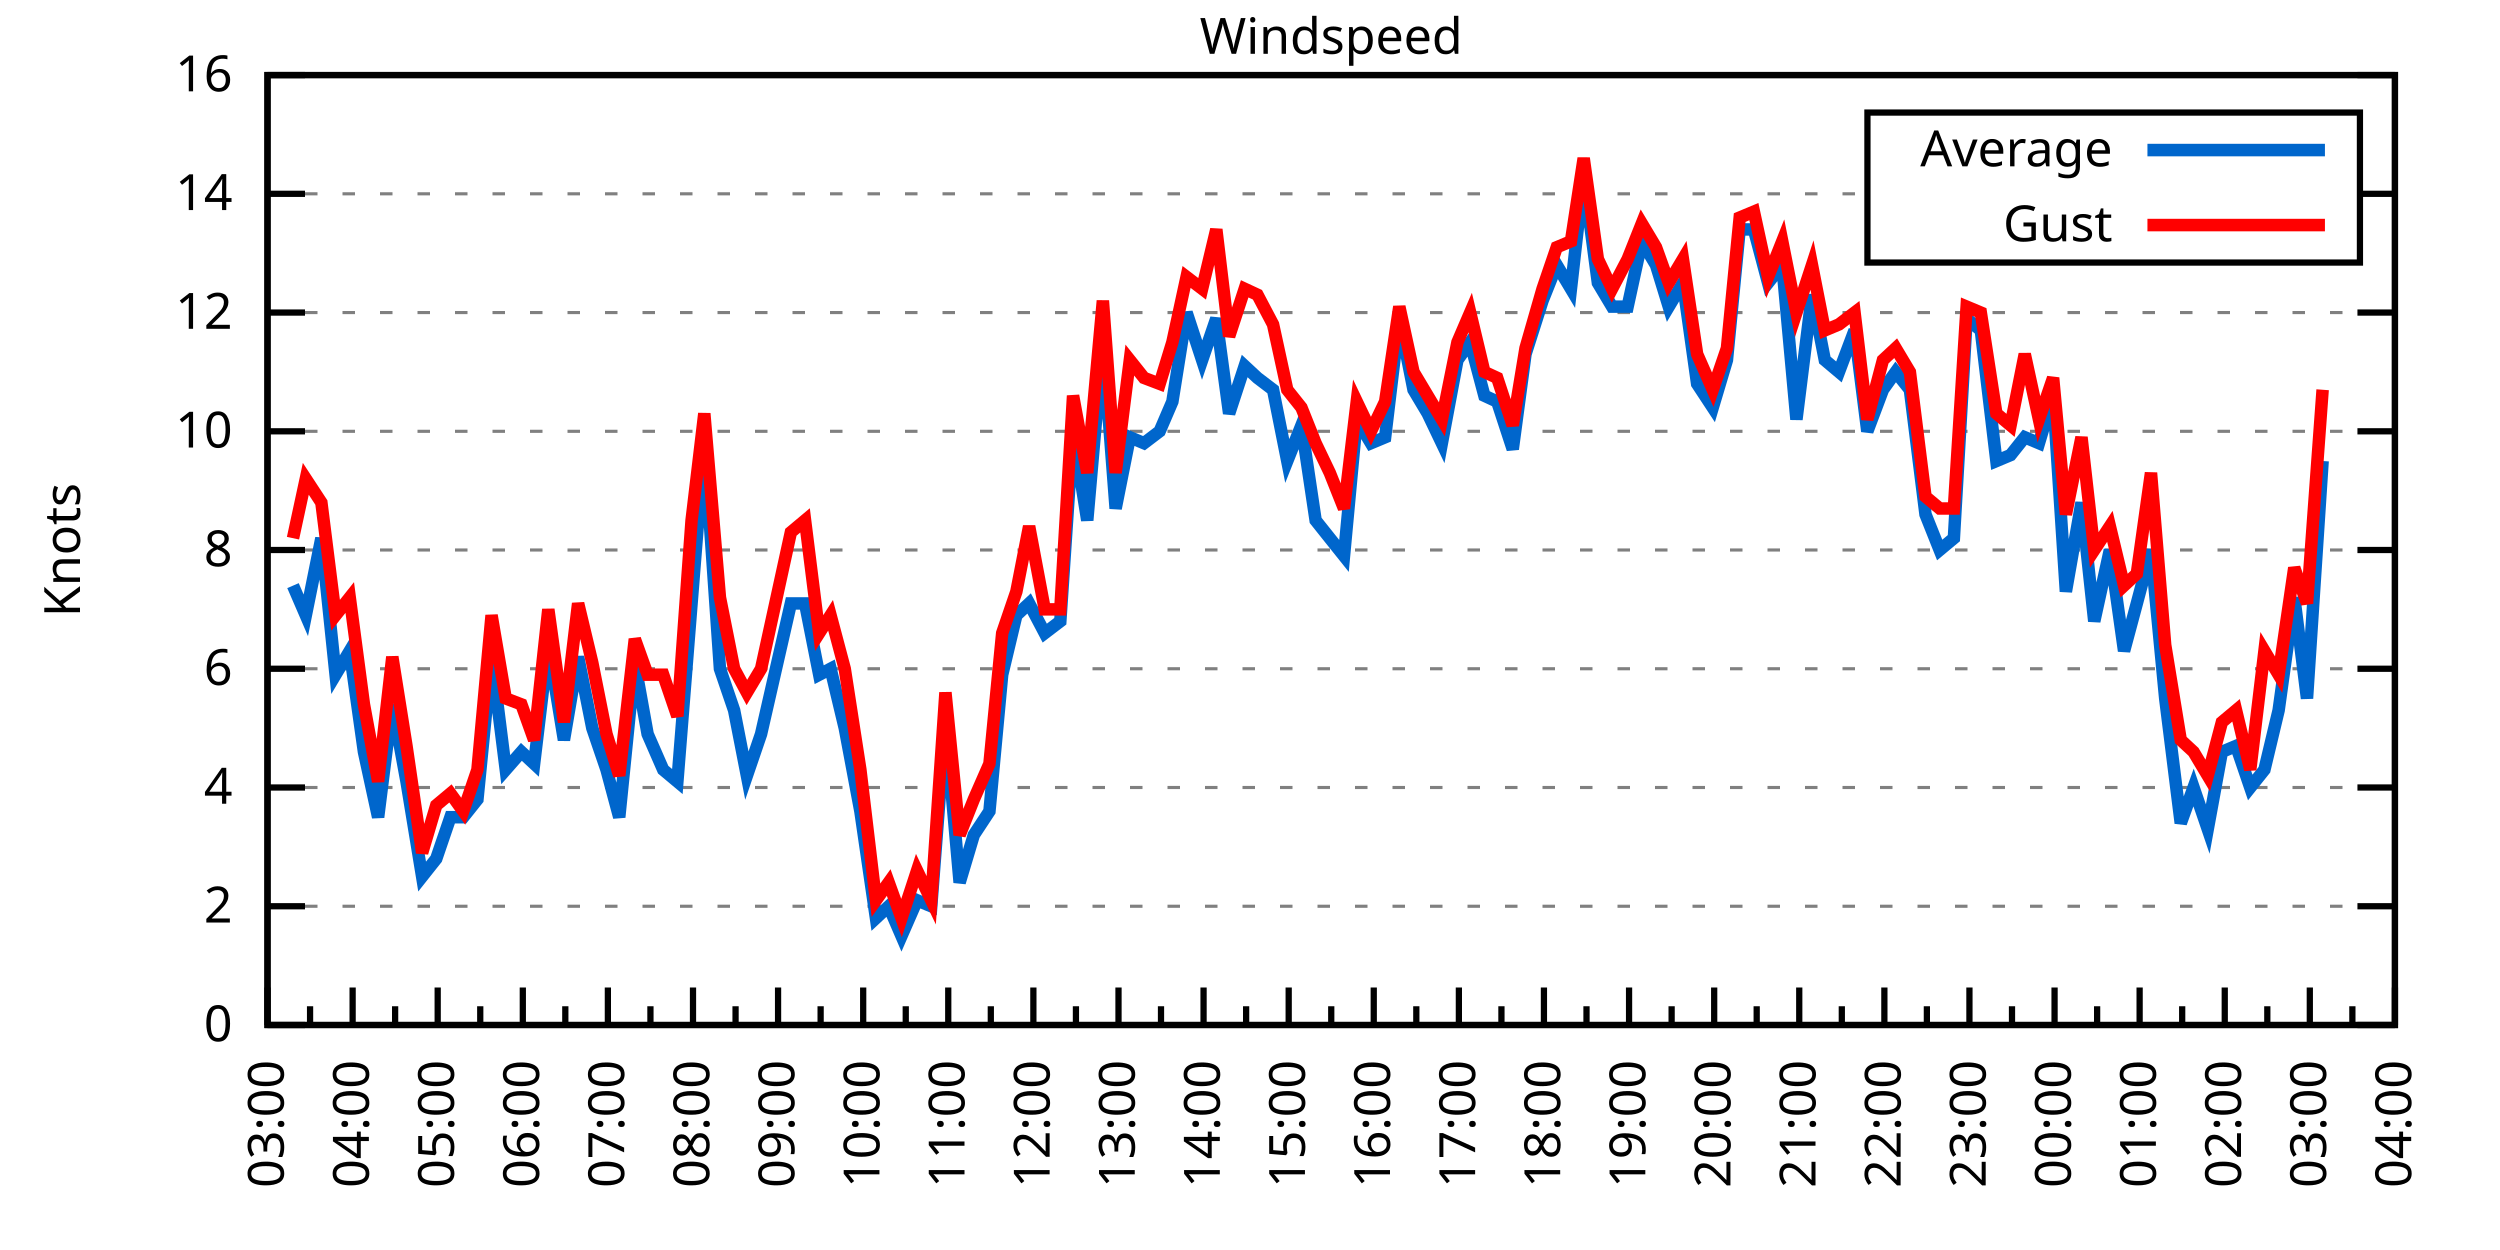
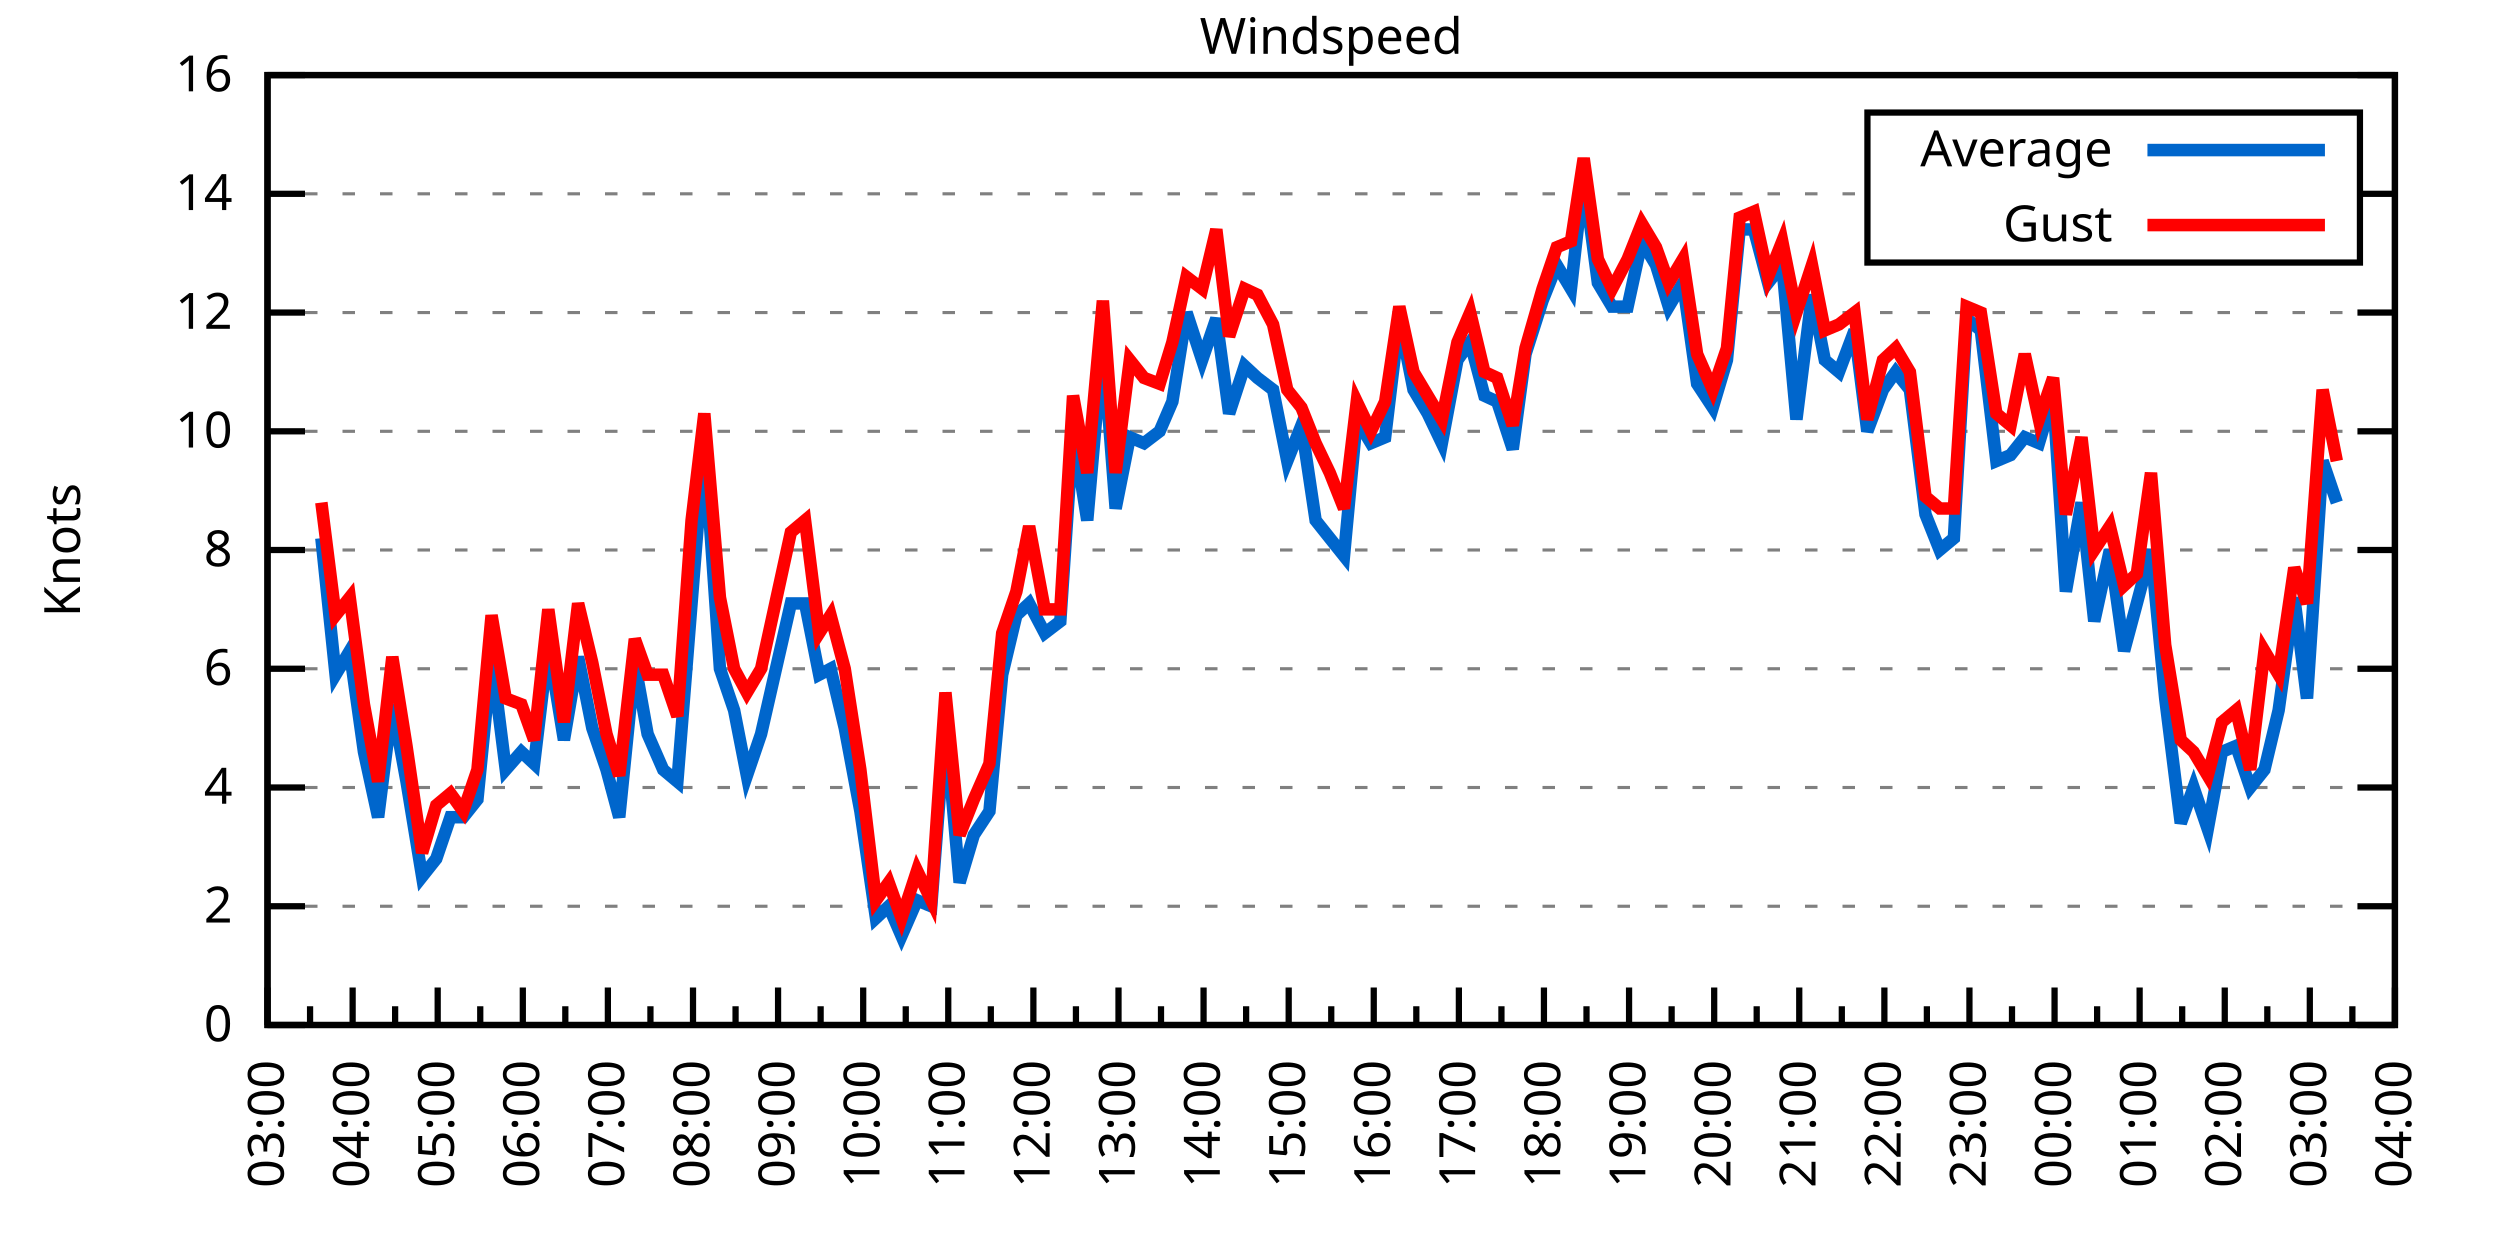
<svg xmlns="http://www.w3.org/2000/svg" xmlns:xlink="http://www.w3.org/1999/xlink" width="400" height="200" viewBox="0 0 400 200">
  <g id="gnuplot_canvas">
    <rect x="0" y="0" width="400" height="200" fill="none" />
    <defs>
      <circle id="gpDot" r="0.5" stroke-width="0.5" stroke="currentColor" />
      <path id="gpPt0" stroke-width="0.333" stroke="currentColor" d="M-1,0 h2 M0,-1 v2" />
      <path id="gpPt1" stroke-width="0.333" stroke="currentColor" d="M-1,-1 L1,1 M1,-1 L-1,1" />
      <path id="gpPt2" stroke-width="0.333" stroke="currentColor" d="M-1,0 L1,0 M0,-1 L0,1 M-1,-1 L1,1 M-1,1 L1,-1" />
      <rect id="gpPt3" stroke-width="0.333" stroke="currentColor" x="-1" y="-1" width="2" height="2" />
      <rect id="gpPt4" stroke-width="0.333" stroke="currentColor" fill="currentColor" x="-1" y="-1" width="2" height="2" />
      <circle id="gpPt5" stroke-width="0.333" stroke="currentColor" cx="0" cy="0" r="1" />
      <use xlink:href="#gpPt5" id="gpPt6" fill="currentColor" stroke="none" />
      <path id="gpPt7" stroke-width="0.333" stroke="currentColor" d="M0,-1.33 L-1.33,0.67 L1.33,0.67 z" />
      <use xlink:href="#gpPt7" id="gpPt8" fill="currentColor" stroke="none" />
      <use xlink:href="#gpPt7" id="gpPt9" stroke="currentColor" transform="rotate(180)" />
      <use xlink:href="#gpPt9" id="gpPt10" fill="currentColor" stroke="none" />
      <use xlink:href="#gpPt3" id="gpPt11" stroke="currentColor" transform="rotate(45)" />
      <use xlink:href="#gpPt11" id="gpPt12" fill="currentColor" stroke="none" />
      <path id="gpPt13" stroke-width="0.333" stroke="currentColor" d="M0,1.330 L1.265,0.411 L0.782,-1.067 L-0.782,-1.076 L-1.265,0.411 z" />
      <use xlink:href="#gpPt13" id="gpPt14" fill="currentColor" stroke="none" />
      <filter id="textbox" filterUnits="objectBoundingBox" x="0" y="0" height="1" width="1">
        <feFlood flood-color="white" flood-opacity="1" result="bgnd" />
        <feComposite in="SourceGraphic" in2="bgnd" operator="atop" />
      </filter>
      <filter id="greybox" filterUnits="objectBoundingBox" x="0" y="0" height="1" width="1">
        <feFlood flood-color="lightgrey" flood-opacity="1" result="grey" />
        <feComposite in="SourceGraphic" in2="grey" operator="atop" />
      </filter>
    </defs>
    <g fill="none" color="white" stroke="currentColor" stroke-width="1.00" stroke-linecap="butt" stroke-linejoin="miter">
</g>
    <g fill="none" color="black" stroke="currentColor" stroke-width="1.00" stroke-linecap="butt" stroke-linejoin="miter">
      <g stroke="none" shape-rendering="crispEdges">
        <polygon fill="rgb(255, 255, 255)" points="42.80,164.00 383.18,164.00 383.18,12.02 42.80,12.02 " />
      </g>
    </g>
    <g fill="none" color="black" stroke="currentColor" stroke-width="1.00" stroke-linecap="butt" stroke-linejoin="miter">
</g>
    <g fill="none" color="black" stroke="black" stroke-width="0.50" stroke-linecap="butt" stroke-linejoin="miter">
</g>
    <g fill="none" color="gray" stroke="currentColor" stroke-width="0.50" stroke-linecap="butt" stroke-linejoin="miter">
      <path stroke="gray" stroke-dasharray="2,4" class="gridline" d="M42.80,164.00 L383.19,164.00  " />
    </g>
    <g fill="none" color="gray" stroke="gray" stroke-width="1.00" stroke-linecap="butt" stroke-linejoin="miter">
</g>
    <g fill="none" color="black" stroke="currentColor" stroke-width="1.00" stroke-linecap="butt" stroke-linejoin="miter">
      <path stroke="black" d="M42.80,164.00 L48.80,164.00 M383.19,164.00 L377.19,164.00  " />
      <g transform="translate(37.20,166.60)" stroke="none" fill="black" font-family="Sans" font-size="8.00" text-anchor="end">
        <text>
          <tspan font-family="Sans"> 0</tspan>
        </text>
      </g>
    </g>
    <g fill="none" color="black" stroke="currentColor" stroke-width="1.00" stroke-linecap="butt" stroke-linejoin="miter">
</g>
    <g fill="none" color="black" stroke="black" stroke-width="0.50" stroke-linecap="butt" stroke-linejoin="miter">
</g>
    <g fill="none" color="gray" stroke="currentColor" stroke-width="0.50" stroke-linecap="butt" stroke-linejoin="miter">
      <path stroke="gray" stroke-dasharray="2,4" class="gridline" d="M42.80,145.00 L383.19,145.00  " />
    </g>
    <g fill="none" color="gray" stroke="gray" stroke-width="1.00" stroke-linecap="butt" stroke-linejoin="miter">
</g>
    <g fill="none" color="black" stroke="currentColor" stroke-width="1.00" stroke-linecap="butt" stroke-linejoin="miter">
      <path stroke="black" d="M42.80,145.00 L48.80,145.00 M383.19,145.00 L377.19,145.00  " />
      <g transform="translate(37.20,147.60)" stroke="none" fill="black" font-family="Sans" font-size="8.00" text-anchor="end">
        <text>
          <tspan font-family="Sans"> 2</tspan>
        </text>
      </g>
    </g>
    <g fill="none" color="black" stroke="currentColor" stroke-width="1.00" stroke-linecap="butt" stroke-linejoin="miter">
</g>
    <g fill="none" color="black" stroke="black" stroke-width="0.50" stroke-linecap="butt" stroke-linejoin="miter">
</g>
    <g fill="none" color="gray" stroke="currentColor" stroke-width="0.50" stroke-linecap="butt" stroke-linejoin="miter">
      <path stroke="gray" stroke-dasharray="2,4" class="gridline" d="M42.80,126.00 L383.19,126.00  " />
    </g>
    <g fill="none" color="gray" stroke="gray" stroke-width="1.00" stroke-linecap="butt" stroke-linejoin="miter">
</g>
    <g fill="none" color="black" stroke="currentColor" stroke-width="1.00" stroke-linecap="butt" stroke-linejoin="miter">
      <path stroke="black" d="M42.80,126.00 L48.80,126.00 M383.19,126.00 L377.19,126.00  " />
      <g transform="translate(37.20,128.60)" stroke="none" fill="black" font-family="Sans" font-size="8.00" text-anchor="end">
        <text>
          <tspan font-family="Sans"> 4</tspan>
        </text>
      </g>
    </g>
    <g fill="none" color="black" stroke="currentColor" stroke-width="1.00" stroke-linecap="butt" stroke-linejoin="miter">
</g>
    <g fill="none" color="black" stroke="black" stroke-width="0.50" stroke-linecap="butt" stroke-linejoin="miter">
</g>
    <g fill="none" color="gray" stroke="currentColor" stroke-width="0.50" stroke-linecap="butt" stroke-linejoin="miter">
      <path stroke="gray" stroke-dasharray="2,4" class="gridline" d="M42.80,107.00 L383.19,107.00  " />
    </g>
    <g fill="none" color="gray" stroke="gray" stroke-width="1.00" stroke-linecap="butt" stroke-linejoin="miter">
</g>
    <g fill="none" color="black" stroke="currentColor" stroke-width="1.00" stroke-linecap="butt" stroke-linejoin="miter">
      <path stroke="black" d="M42.80,107.00 L48.80,107.00 M383.19,107.00 L377.19,107.00  " />
      <g transform="translate(37.20,109.60)" stroke="none" fill="black" font-family="Sans" font-size="8.00" text-anchor="end">
        <text>
          <tspan font-family="Sans"> 6</tspan>
        </text>
      </g>
    </g>
    <g fill="none" color="black" stroke="currentColor" stroke-width="1.00" stroke-linecap="butt" stroke-linejoin="miter">
</g>
    <g fill="none" color="black" stroke="black" stroke-width="0.50" stroke-linecap="butt" stroke-linejoin="miter">
</g>
    <g fill="none" color="gray" stroke="currentColor" stroke-width="0.50" stroke-linecap="butt" stroke-linejoin="miter">
      <path stroke="gray" stroke-dasharray="2,4" class="gridline" d="M42.80,88.00 L383.19,88.00  " />
    </g>
    <g fill="none" color="gray" stroke="gray" stroke-width="1.00" stroke-linecap="butt" stroke-linejoin="miter">
</g>
    <g fill="none" color="black" stroke="currentColor" stroke-width="1.00" stroke-linecap="butt" stroke-linejoin="miter">
      <path stroke="black" d="M42.80,88.00 L48.80,88.00 M383.19,88.00 L377.19,88.00  " />
      <g transform="translate(37.20,90.60)" stroke="none" fill="black" font-family="Sans" font-size="8.00" text-anchor="end">
        <text>
          <tspan font-family="Sans"> 8</tspan>
        </text>
      </g>
    </g>
    <g fill="none" color="black" stroke="currentColor" stroke-width="1.00" stroke-linecap="butt" stroke-linejoin="miter">
</g>
    <g fill="none" color="black" stroke="black" stroke-width="0.50" stroke-linecap="butt" stroke-linejoin="miter">
</g>
    <g fill="none" color="gray" stroke="currentColor" stroke-width="0.50" stroke-linecap="butt" stroke-linejoin="miter">
      <path stroke="gray" stroke-dasharray="2,4" class="gridline" d="M42.80,69.01 L383.19,69.01  " />
    </g>
    <g fill="none" color="gray" stroke="gray" stroke-width="1.00" stroke-linecap="butt" stroke-linejoin="miter">
</g>
    <g fill="none" color="black" stroke="currentColor" stroke-width="1.00" stroke-linecap="butt" stroke-linejoin="miter">
      <path stroke="black" d="M42.80,69.01 L48.80,69.01 M383.19,69.01 L377.19,69.01  " />
      <g transform="translate(37.20,71.61)" stroke="none" fill="black" font-family="Sans" font-size="8.00" text-anchor="end">
        <text>
          <tspan font-family="Sans"> 10</tspan>
        </text>
      </g>
    </g>
    <g fill="none" color="black" stroke="currentColor" stroke-width="1.00" stroke-linecap="butt" stroke-linejoin="miter">
</g>
    <g fill="none" color="black" stroke="black" stroke-width="0.50" stroke-linecap="butt" stroke-linejoin="miter">
</g>
    <g fill="none" color="gray" stroke="currentColor" stroke-width="0.50" stroke-linecap="butt" stroke-linejoin="miter">
      <path stroke="gray" stroke-dasharray="2,4" class="gridline" d="M42.80,50.01 L383.19,50.01  " />
    </g>
    <g fill="none" color="gray" stroke="gray" stroke-width="1.00" stroke-linecap="butt" stroke-linejoin="miter">
</g>
    <g fill="none" color="black" stroke="currentColor" stroke-width="1.00" stroke-linecap="butt" stroke-linejoin="miter">
      <path stroke="black" d="M42.80,50.01 L48.80,50.01 M383.19,50.01 L377.19,50.01  " />
      <g transform="translate(37.20,52.61)" stroke="none" fill="black" font-family="Sans" font-size="8.00" text-anchor="end">
        <text>
          <tspan font-family="Sans"> 12</tspan>
        </text>
      </g>
    </g>
    <g fill="none" color="black" stroke="currentColor" stroke-width="1.00" stroke-linecap="butt" stroke-linejoin="miter">
</g>
    <g fill="none" color="black" stroke="black" stroke-width="0.50" stroke-linecap="butt" stroke-linejoin="miter">
</g>
    <g fill="none" color="gray" stroke="currentColor" stroke-width="0.50" stroke-linecap="butt" stroke-linejoin="miter">
      <path stroke="gray" stroke-dasharray="2,4" class="gridline" d="M42.80,31.01 L298.79,31.01 M377.59,31.01 L383.19,31.01  " />
    </g>
    <g fill="none" color="gray" stroke="gray" stroke-width="1.00" stroke-linecap="butt" stroke-linejoin="miter">
</g>
    <g fill="none" color="black" stroke="currentColor" stroke-width="1.00" stroke-linecap="butt" stroke-linejoin="miter">
      <path stroke="black" d="M42.80,31.01 L48.80,31.01 M383.19,31.01 L377.19,31.01  " />
      <g transform="translate(37.20,33.61)" stroke="none" fill="black" font-family="Sans" font-size="8.00" text-anchor="end">
        <text>
          <tspan font-family="Sans"> 14</tspan>
        </text>
      </g>
    </g>
    <g fill="none" color="black" stroke="currentColor" stroke-width="1.00" stroke-linecap="butt" stroke-linejoin="miter">
</g>
    <g fill="none" color="black" stroke="black" stroke-width="0.50" stroke-linecap="butt" stroke-linejoin="miter">
</g>
    <g fill="none" color="gray" stroke="currentColor" stroke-width="0.50" stroke-linecap="butt" stroke-linejoin="miter">
      <path stroke="gray" stroke-dasharray="2,4" class="gridline" d="M42.80,12.01 L383.19,12.01  " />
    </g>
    <g fill="none" color="gray" stroke="gray" stroke-width="1.00" stroke-linecap="butt" stroke-linejoin="miter">
</g>
    <g fill="none" color="black" stroke="currentColor" stroke-width="1.00" stroke-linecap="butt" stroke-linejoin="miter">
      <path stroke="black" d="M42.80,12.01 L48.80,12.01 M383.19,12.01 L377.19,12.01  " />
      <g transform="translate(37.20,14.61)" stroke="none" fill="black" font-family="Sans" font-size="8.00" text-anchor="end">
        <text>
          <tspan font-family="Sans"> 16</tspan>
        </text>
      </g>
    </g>
    <g fill="none" color="black" stroke="currentColor" stroke-width="1.00" stroke-linecap="butt" stroke-linejoin="miter">
      <path stroke="black" d="M42.80,164.00 L42.80,158.00  " />
      <g transform="translate(45.40,169.60) rotate(270)" stroke="none" fill="black" font-family="Sans" font-size="8.00" text-anchor="end">
        <text>
          <tspan font-family="Sans">03:00</tspan>
        </text>
      </g>
    </g>
    <g fill="none" color="black" stroke="currentColor" stroke-width="1.00" stroke-linecap="butt" stroke-linejoin="miter">
      <path stroke="black" d="M49.61,164.00 L49.61,161.00 M56.42,164.00 L56.42,158.00  " />
      <g transform="translate(59.02,169.60) rotate(270)" stroke="none" fill="black" font-family="Sans" font-size="8.00" text-anchor="end">
        <text>
          <tspan font-family="Sans">04:00</tspan>
        </text>
      </g>
    </g>
    <g fill="none" color="black" stroke="currentColor" stroke-width="1.00" stroke-linecap="butt" stroke-linejoin="miter">
      <path stroke="black" d="M63.22,164.00 L63.22,161.00 M70.03,164.00 L70.03,158.00  " />
      <g transform="translate(72.63,169.60) rotate(270)" stroke="none" fill="black" font-family="Sans" font-size="8.00" text-anchor="end">
        <text>
          <tspan font-family="Sans">05:00</tspan>
        </text>
      </g>
    </g>
    <g fill="none" color="black" stroke="currentColor" stroke-width="1.00" stroke-linecap="butt" stroke-linejoin="miter">
      <path stroke="black" d="M76.84,164.00 L76.84,161.00 M83.65,164.00 L83.65,158.00  " />
      <g transform="translate(86.25,169.60) rotate(270)" stroke="none" fill="black" font-family="Sans" font-size="8.00" text-anchor="end">
        <text>
          <tspan font-family="Sans">06:00</tspan>
        </text>
      </g>
    </g>
    <g fill="none" color="black" stroke="currentColor" stroke-width="1.00" stroke-linecap="butt" stroke-linejoin="miter">
      <path stroke="black" d="M90.45,164.00 L90.45,161.00 M97.26,164.00 L97.26,158.00  " />
      <g transform="translate(99.86,169.60) rotate(270)" stroke="none" fill="black" font-family="Sans" font-size="8.00" text-anchor="end">
        <text>
          <tspan font-family="Sans">07:00</tspan>
        </text>
      </g>
    </g>
    <g fill="none" color="black" stroke="currentColor" stroke-width="1.00" stroke-linecap="butt" stroke-linejoin="miter">
      <path stroke="black" d="M104.07,164.00 L104.07,161.00 M110.88,164.00 L110.88,158.00  " />
      <g transform="translate(113.48,169.60) rotate(270)" stroke="none" fill="black" font-family="Sans" font-size="8.00" text-anchor="end">
        <text>
          <tspan font-family="Sans">08:00</tspan>
        </text>
      </g>
    </g>
    <g fill="none" color="black" stroke="currentColor" stroke-width="1.00" stroke-linecap="butt" stroke-linejoin="miter">
      <path stroke="black" d="M117.69,164.00 L117.69,161.00 M124.49,164.00 L124.49,158.00  " />
      <g transform="translate(127.09,169.60) rotate(270)" stroke="none" fill="black" font-family="Sans" font-size="8.00" text-anchor="end">
        <text>
          <tspan font-family="Sans">09:00</tspan>
        </text>
      </g>
    </g>
    <g fill="none" color="black" stroke="currentColor" stroke-width="1.00" stroke-linecap="butt" stroke-linejoin="miter">
      <path stroke="black" d="M131.30,164.00 L131.30,161.00 M138.11,164.00 L138.11,158.00  " />
      <g transform="translate(140.71,169.60) rotate(270)" stroke="none" fill="black" font-family="Sans" font-size="8.00" text-anchor="end">
        <text>
          <tspan font-family="Sans">10:00</tspan>
        </text>
      </g>
    </g>
    <g fill="none" color="black" stroke="currentColor" stroke-width="1.00" stroke-linecap="butt" stroke-linejoin="miter">
      <path stroke="black" d="M144.92,164.00 L144.92,161.00 M151.72,164.00 L151.72,158.00  " />
      <g transform="translate(154.32,169.60) rotate(270)" stroke="none" fill="black" font-family="Sans" font-size="8.00" text-anchor="end">
        <text>
          <tspan font-family="Sans">11:00</tspan>
        </text>
      </g>
    </g>
    <g fill="none" color="black" stroke="currentColor" stroke-width="1.00" stroke-linecap="butt" stroke-linejoin="miter">
      <path stroke="black" d="M158.53,164.00 L158.53,161.00 M165.34,164.00 L165.34,158.00  " />
      <g transform="translate(167.94,169.60) rotate(270)" stroke="none" fill="black" font-family="Sans" font-size="8.00" text-anchor="end">
        <text>
          <tspan font-family="Sans">12:00</tspan>
        </text>
      </g>
    </g>
    <g fill="none" color="black" stroke="currentColor" stroke-width="1.00" stroke-linecap="butt" stroke-linejoin="miter">
      <path stroke="black" d="M172.15,164.00 L172.15,161.00 M178.96,164.00 L178.96,158.00  " />
      <g transform="translate(181.56,169.60) rotate(270)" stroke="none" fill="black" font-family="Sans" font-size="8.00" text-anchor="end">
        <text>
          <tspan font-family="Sans">13:00</tspan>
        </text>
      </g>
    </g>
    <g fill="none" color="black" stroke="currentColor" stroke-width="1.00" stroke-linecap="butt" stroke-linejoin="miter">
      <path stroke="black" d="M185.76,164.00 L185.76,161.00 M192.57,164.00 L192.57,158.00  " />
      <g transform="translate(195.17,169.60) rotate(270)" stroke="none" fill="black" font-family="Sans" font-size="8.00" text-anchor="end">
        <text>
          <tspan font-family="Sans">14:00</tspan>
        </text>
      </g>
    </g>
    <g fill="none" color="black" stroke="currentColor" stroke-width="1.00" stroke-linecap="butt" stroke-linejoin="miter">
      <path stroke="black" d="M199.38,164.00 L199.38,161.00 M206.19,164.00 L206.19,158.00  " />
      <g transform="translate(208.79,169.60) rotate(270)" stroke="none" fill="black" font-family="Sans" font-size="8.00" text-anchor="end">
        <text>
          <tspan font-family="Sans">15:00</tspan>
        </text>
      </g>
    </g>
    <g fill="none" color="black" stroke="currentColor" stroke-width="1.00" stroke-linecap="butt" stroke-linejoin="miter">
      <path stroke="black" d="M213.00,164.00 L213.00,161.00 M219.80,164.00 L219.80,158.00  " />
      <g transform="translate(222.40,169.60) rotate(270)" stroke="none" fill="black" font-family="Sans" font-size="8.00" text-anchor="end">
        <text>
          <tspan font-family="Sans">16:00</tspan>
        </text>
      </g>
    </g>
    <g fill="none" color="black" stroke="currentColor" stroke-width="1.00" stroke-linecap="butt" stroke-linejoin="miter">
      <path stroke="black" d="M226.61,164.00 L226.61,161.00 M233.42,164.00 L233.42,158.00  " />
      <g transform="translate(236.02,169.60) rotate(270)" stroke="none" fill="black" font-family="Sans" font-size="8.00" text-anchor="end">
        <text>
          <tspan font-family="Sans">17:00</tspan>
        </text>
      </g>
    </g>
    <g fill="none" color="black" stroke="currentColor" stroke-width="1.00" stroke-linecap="butt" stroke-linejoin="miter">
      <path stroke="black" d="M240.23,164.00 L240.23,161.00 M247.03,164.00 L247.03,158.00  " />
      <g transform="translate(249.63,169.60) rotate(270)" stroke="none" fill="black" font-family="Sans" font-size="8.00" text-anchor="end">
        <text>
          <tspan font-family="Sans">18:00</tspan>
        </text>
      </g>
    </g>
    <g fill="none" color="black" stroke="currentColor" stroke-width="1.00" stroke-linecap="butt" stroke-linejoin="miter">
      <path stroke="black" d="M253.84,164.00 L253.84,161.00 M260.65,164.00 L260.65,158.00  " />
      <g transform="translate(263.25,169.60) rotate(270)" stroke="none" fill="black" font-family="Sans" font-size="8.00" text-anchor="end">
        <text>
          <tspan font-family="Sans">19:00</tspan>
        </text>
      </g>
    </g>
    <g fill="none" color="black" stroke="currentColor" stroke-width="1.00" stroke-linecap="butt" stroke-linejoin="miter">
      <path stroke="black" d="M267.46,164.00 L267.46,161.00 M274.27,164.00 L274.27,158.00  " />
      <g transform="translate(276.87,169.60) rotate(270)" stroke="none" fill="black" font-family="Sans" font-size="8.00" text-anchor="end">
        <text>
          <tspan font-family="Sans">20:00</tspan>
        </text>
      </g>
    </g>
    <g fill="none" color="black" stroke="currentColor" stroke-width="1.00" stroke-linecap="butt" stroke-linejoin="miter">
      <path stroke="black" d="M281.07,164.00 L281.07,161.00 M287.88,164.00 L287.88,158.00  " />
      <g transform="translate(290.48,169.60) rotate(270)" stroke="none" fill="black" font-family="Sans" font-size="8.00" text-anchor="end">
        <text>
          <tspan font-family="Sans">21:00</tspan>
        </text>
      </g>
    </g>
    <g fill="none" color="black" stroke="currentColor" stroke-width="1.00" stroke-linecap="butt" stroke-linejoin="miter">
      <path stroke="black" d="M294.69,164.00 L294.69,161.00 M301.50,164.00 L301.50,158.00  " />
      <g transform="translate(304.10,169.60) rotate(270)" stroke="none" fill="black" font-family="Sans" font-size="8.00" text-anchor="end">
        <text>
          <tspan font-family="Sans">22:00</tspan>
        </text>
      </g>
    </g>
    <g fill="none" color="black" stroke="currentColor" stroke-width="1.00" stroke-linecap="butt" stroke-linejoin="miter">
      <path stroke="black" d="M308.30,164.00 L308.30,161.00 M315.11,164.00 L315.11,158.00  " />
      <g transform="translate(317.71,169.60) rotate(270)" stroke="none" fill="black" font-family="Sans" font-size="8.00" text-anchor="end">
        <text>
          <tspan font-family="Sans">23:00</tspan>
        </text>
      </g>
    </g>
    <g fill="none" color="black" stroke="currentColor" stroke-width="1.00" stroke-linecap="butt" stroke-linejoin="miter">
      <path stroke="black" d="M321.92,164.00 L321.92,161.00 M328.73,164.00 L328.73,158.00  " />
      <g transform="translate(331.33,169.60) rotate(270)" stroke="none" fill="black" font-family="Sans" font-size="8.00" text-anchor="end">
        <text>
          <tspan font-family="Sans">00:00</tspan>
        </text>
      </g>
    </g>
    <g fill="none" color="black" stroke="currentColor" stroke-width="1.00" stroke-linecap="butt" stroke-linejoin="miter">
      <path stroke="black" d="M335.54,164.00 L335.54,161.00 M342.34,164.00 L342.34,158.00  " />
      <g transform="translate(344.94,169.60) rotate(270)" stroke="none" fill="black" font-family="Sans" font-size="8.00" text-anchor="end">
        <text>
          <tspan font-family="Sans">01:00</tspan>
        </text>
      </g>
    </g>
    <g fill="none" color="black" stroke="currentColor" stroke-width="1.00" stroke-linecap="butt" stroke-linejoin="miter">
      <path stroke="black" d="M349.15,164.00 L349.15,161.00 M355.96,164.00 L355.96,158.00  " />
      <g transform="translate(358.56,169.60) rotate(270)" stroke="none" fill="black" font-family="Sans" font-size="8.00" text-anchor="end">
        <text>
          <tspan font-family="Sans">02:00</tspan>
        </text>
      </g>
    </g>
    <g fill="none" color="black" stroke="currentColor" stroke-width="1.00" stroke-linecap="butt" stroke-linejoin="miter">
      <path stroke="black" d="M362.77,164.00 L362.77,161.00 M369.57,164.00 L369.57,158.00  " />
      <g transform="translate(372.17,169.60) rotate(270)" stroke="none" fill="black" font-family="Sans" font-size="8.00" text-anchor="end">
        <text>
          <tspan font-family="Sans">03:00</tspan>
        </text>
      </g>
    </g>
    <g fill="none" color="black" stroke="currentColor" stroke-width="1.00" stroke-linecap="butt" stroke-linejoin="miter">
      <path stroke="black" d="M376.38,164.00 L376.38,161.00 M383.19,164.00 L383.19,158.00  " />
      <g transform="translate(385.79,169.60) rotate(270)" stroke="none" fill="black" font-family="Sans" font-size="8.00" text-anchor="end">
        <text>
          <tspan font-family="Sans">04:00</tspan>
        </text>
      </g>
    </g>
    <g fill="none" color="black" stroke="currentColor" stroke-width="1.00" stroke-linecap="butt" stroke-linejoin="miter">
</g>
    <g fill="none" color="black" stroke="currentColor" stroke-width="1.00" stroke-linecap="butt" stroke-linejoin="miter">
      <path stroke="black" d="M42.80,12.01 L42.80,164.00 L383.19,164.00 L383.19,12.01 L42.80,12.01 Z  " />
    </g>
    <g fill="none" color="black" stroke="currentColor" stroke-width="1.00" stroke-linecap="butt" stroke-linejoin="miter">
      <g transform="translate(12.80,88.01) rotate(270)" stroke="none" fill="black" font-family="Sans" font-size="8.00" text-anchor="middle">
        <text>
          <tspan font-family="Sans">Knots</tspan>
        </text>
      </g>
    </g>
    <g fill="none" color="black" stroke="currentColor" stroke-width="1.00" stroke-linecap="butt" stroke-linejoin="miter">
</g>
    <g fill="none" color="black" stroke="currentColor" stroke-width="1.00" stroke-linecap="butt" stroke-linejoin="miter">
      <path stroke="black" d="M298.79,42.01 L298.79,18.01 L377.59,18.01 L377.59,42.01 L298.79,42.01 Z  " />
    </g>
    <g id="Windspeed_plot_1">
      <g fill="none" color="white" stroke="black" stroke-width="2.00" stroke-linecap="butt" stroke-linejoin="miter">
</g>
      <g fill="none" color="black" stroke="currentColor" stroke-width="2.00" stroke-linecap="butt" stroke-linejoin="miter">
        <g transform="translate(337.99,26.61)" stroke="none" fill="black" font-family="Sans" font-size="8.00" text-anchor="end">
          <text>
            <tspan font-family="Sans">Average</tspan>
          </text>
        </g>
      </g>
      <g fill="none" color="black" stroke="currentColor" stroke-width="2.00" stroke-linecap="butt" stroke-linejoin="miter">
-         <path stroke="rgb(  0, 102, 204)" d="M343.59,24.01 L371.99,24.01 M46.88,93.70 L48.93,98.45 L51.42,86.11 L53.69,107.95 L55.96,104.15 L58.23,120.30   L60.50,130.75 L62.77,112.70 L65.04,125.05 L67.54,140.25 L69.80,137.40 L72.07,130.75 L74.12,130.75 L76.39,127.90   L78.65,105.10 L80.92,123.15 L83.42,120.30 L85.46,122.20 L87.73,103.20 L90.23,118.40 L92.50,105.10 L94.77,116.50   L97.04,123.15 L99.08,130.75 L101.57,106.05 L103.62,117.45 L106.11,123.15 L108.38,125.05 L110.65,96.55 L112.69,70.91   L115.19,107.00 L117.46,113.65 L119.50,124.10 L121.77,117.45 L126.54,96.55 L128.81,96.55 L131.07,107.95 L132.89,107.00   L135.16,116.50 L137.66,129.80 L140.15,146.90 L142.19,145.00 L144.24,149.75 L146.73,144.05 L149.00,145.00 L151.27,115.55   L153.54,141.20 L155.81,133.60 L158.31,129.80 L160.35,107.95 L162.62,98.45 L164.66,96.55 L167.16,101.30 L169.65,99.40   L171.69,69.01 L173.96,83.26 L176.46,54.76 L178.50,81.36 L180.77,69.96 L183.04,70.91 L185.54,69.01 L187.58,64.26   L189.85,50.01 L192.34,57.61 L194.61,50.96 L196.66,66.16 L199.15,58.56 L201.19,60.46 L203.69,62.36 L205.96,73.76   L208.23,68.06 L210.50,83.26 L212.77,86.11 L215.04,88.95 L217.08,67.11 L219.35,70.91 L221.62,69.96 L223.89,50.96   L226.16,62.36 L228.43,66.16 L230.70,70.91 L233.19,57.61 L235.23,54.76 L237.50,63.31 L239.55,64.26 L242.04,71.86   L244.08,56.66 L246.81,48.11 L249.08,42.41 L251.35,46.21 L253.39,28.16 L255.66,45.26 L257.93,49.06 L260.42,49.06   L262.69,38.61 L264.96,42.41 L267.00,49.06 L269.27,45.26 L271.54,61.41 L274.04,65.21 L276.31,57.61 L278.35,36.71   L280.62,36.71 L282.89,45.26 L285.16,42.41 L287.43,67.11 L289.92,47.16 L291.97,57.61 L294.23,59.51 L296.73,52.86   L298.77,69.01 L301.27,62.36 L303.31,59.51 L305.58,62.36 L308.08,82.31 L310.35,88.00 L312.62,86.11 L314.66,50.96   L316.93,52.86 L319.42,73.76 L321.69,72.81 L323.96,69.96 L326.23,70.91 L328.50,63.31 L330.54,94.65 L333.04,80.41   L335.08,99.40 L337.58,88.00 L339.85,104.15 L341.89,96.55 L344.16,88.00 L346.43,111.75 L348.92,131.70 L350.97,126.00   L353.24,132.65 L355.50,120.30 L357.77,119.35 L360.04,126.00 L362.31,123.15 L364.58,113.65 L367.08,95.60 L369.12,111.75   L371.62,73.76  " />
+         <path stroke="rgb(  0, 102, 204)" d="M343.59,24.01 L371.99,24.01 M51.42,86.11 L53.69,107.95 L55.96,104.15 L58.23,120.30 L60.50,130.75 L62.77,112.70   L65.04,125.05 L67.54,140.25 L69.80,137.40 L72.07,130.75 L74.12,130.75 L76.39,127.90 L78.65,105.10 L80.92,123.15   L83.42,120.30 L85.46,122.20 L87.73,103.20 L90.23,118.40 L92.50,105.10 L94.77,116.50 L97.04,123.15 L99.08,130.75   L101.57,106.05 L103.62,117.45 L106.11,123.15 L108.38,125.05 L110.65,96.55 L112.69,70.91 L115.19,107.00 L117.46,113.65   L119.50,124.10 L121.77,117.45 L126.54,96.55 L128.81,96.55 L131.07,107.95 L132.89,107.00 L135.16,116.50 L137.66,129.80   L140.15,146.90 L142.19,145.00 L144.24,149.75 L146.73,144.05 L149.00,145.00 L151.27,115.55 L153.54,141.20 L155.81,133.60   L158.31,129.80 L160.35,107.95 L162.62,98.45 L164.66,96.55 L167.16,101.30 L169.65,99.40 L171.69,69.01 L173.96,83.26   L176.46,54.76 L178.50,81.36 L180.77,69.96 L183.04,70.91 L185.54,69.01 L187.58,64.26 L189.85,50.01 L192.34,57.61   L194.61,50.96 L196.66,66.16 L199.15,58.56 L201.19,60.46 L203.69,62.36 L205.96,73.76 L208.23,68.06 L210.50,83.26   L212.77,86.11 L215.04,88.95 L217.08,67.11 L219.35,70.91 L221.62,69.96 L223.89,50.96 L226.16,62.36 L228.43,66.16   L230.70,70.91 L233.19,57.61 L235.23,54.76 L237.50,63.31 L239.55,64.26 L242.04,71.86 L244.08,56.66 L246.81,48.11   L249.08,42.41 L251.35,46.21 L253.39,28.16 L255.66,45.26 L257.93,49.06 L260.42,49.06 L262.69,38.61 L264.96,42.41   L267.00,49.06 L269.27,45.26 L271.54,61.41 L274.04,65.21 L276.31,57.61 L278.35,36.71 L280.62,36.71 L282.89,45.26   L285.16,42.41 L287.43,67.11 L289.92,47.16 L291.97,57.61 L294.23,59.51 L296.73,52.86 L298.77,69.01 L301.27,62.36   L303.31,59.51 L305.58,62.36 L308.08,82.31 L310.35,88.00 L312.62,86.11 L314.66,50.96 L316.93,52.86 L319.42,73.76   L321.69,72.81 L323.96,69.96 L326.23,70.91 L328.50,63.31 L330.54,94.65 L333.04,80.41 L335.08,99.40 L337.58,88.00   L339.85,104.15 L341.89,96.55 L344.16,88.00 L346.43,111.75 L348.92,131.70 L350.97,126.00 L353.24,132.65 L355.50,120.30   L357.77,119.35 L360.04,126.00 L362.31,123.15 L364.58,113.65 L367.08,95.60 L369.12,111.75 L371.62,73.76 L373.89,80.41    " />
      </g>
    </g>
    <g id="Windspeed_plot_2">
      <g fill="none" color="black" stroke="currentColor" stroke-width="2.00" stroke-linecap="butt" stroke-linejoin="miter">
        <g transform="translate(337.99,38.61)" stroke="none" fill="black" font-family="Sans" font-size="8.00" text-anchor="end">
          <text>
            <tspan font-family="Sans">Gust</tspan>
          </text>
        </g>
      </g>
      <g fill="none" color="black" stroke="currentColor" stroke-width="2.00" stroke-linecap="butt" stroke-linejoin="miter">
-         <path stroke="rgb(255,   0,   0)" d="M343.59,36.01 L371.99,36.01 M46.88,86.11 L48.93,76.61 L51.42,80.41 L53.69,98.45 L55.96,95.60 L58.23,112.70   L60.50,125.05 L62.77,105.10 L65.04,119.35 L67.54,136.45 L69.80,128.85 L72.07,126.95 L74.12,129.80 L76.39,123.15   L78.65,98.45 L80.92,111.75 L83.42,112.70 L85.46,118.40 L87.73,97.50 L90.23,115.55 L92.50,96.55 L94.77,106.05   L97.04,117.45 L99.08,124.10 L101.57,102.25 L103.62,107.95 L106.11,107.95 L108.38,114.60 L110.65,83.26 L112.69,66.16   L115.19,95.60 L117.46,107.00 L119.50,110.80 L121.77,107.00 L126.54,85.16 L128.81,83.26 L131.07,101.30 L132.89,98.45   L135.16,107.00 L137.66,123.15 L140.15,144.05 L142.19,141.20 L144.24,146.90 L146.73,139.30 L149.00,144.05 L151.27,110.80   L153.54,133.60 L155.81,127.90 L158.31,122.20 L160.35,101.30 L162.62,94.65 L164.66,84.21 L167.16,97.50 L169.65,97.50   L171.69,63.31 L173.96,75.66 L176.46,48.11 L178.50,75.66 L180.77,57.61 L183.04,60.46 L185.54,61.41 L187.58,54.76   L189.85,44.31 L192.34,46.21 L194.61,36.71 L196.66,53.81 L199.15,46.21 L201.19,47.16 L203.69,51.91 L205.96,62.36   L208.23,65.21 L210.50,70.91 L212.77,75.66 L215.04,81.36 L217.08,64.26 L219.35,69.01 L221.62,64.26 L223.89,49.06   L226.16,59.51 L228.43,63.31 L230.70,67.11 L233.19,54.76 L235.23,50.01 L237.50,59.51 L239.55,60.46 L242.04,68.06   L244.08,55.71 L246.81,46.21 L249.08,39.56 L251.35,38.61 L253.39,25.31 L255.66,41.46 L257.93,46.21 L260.42,41.46   L262.69,35.76 L264.96,39.56 L267.00,45.26 L269.27,41.46 L271.54,56.66 L274.04,62.36 L276.31,55.71 L278.35,34.81   L280.62,33.86 L282.89,44.31 L285.16,38.61 L287.43,50.01 L289.92,42.41 L291.97,52.86 L294.23,51.91 L296.73,50.01   L298.77,67.11 L301.27,57.61 L303.31,55.71 L305.58,59.51 L308.08,79.46 L310.35,81.36 L312.62,81.36 L314.66,49.06   L316.93,50.01 L319.42,66.16 L321.69,68.06 L323.96,56.66 L326.23,67.11 L328.50,60.46 L330.54,82.31 L333.04,69.96   L335.08,88.00 L337.58,84.21 L339.85,93.70 L341.89,91.80 L344.16,75.66 L346.43,103.20 L348.92,118.40 L350.97,120.30   L353.24,124.10 L355.50,115.55 L357.77,113.65 L360.04,123.15 L362.31,104.15 L364.58,107.95 L367.08,90.85 L369.12,96.55   L371.62,62.36  " />
+         <path stroke="rgb(255,   0,   0)" d="M343.59,36.01 L371.99,36.01 M51.42,80.41 L53.69,98.45 L55.96,95.60 L58.23,112.70 L60.50,125.05 L62.77,105.10   L65.04,119.35 L67.54,136.45 L69.80,128.85 L72.07,126.95 L74.12,129.80 L76.39,123.15 L78.65,98.45 L80.92,111.75   L83.42,112.70 L85.46,118.40 L87.73,97.50 L90.23,115.55 L92.50,96.55 L94.77,106.05 L97.04,117.45 L99.08,124.10   L101.57,102.25 L103.62,107.95 L106.11,107.95 L108.38,114.60 L110.65,83.26 L112.69,66.16 L115.19,95.60 L117.46,107.00   L119.50,110.80 L121.77,107.00 L126.54,85.16 L128.81,83.26 L131.07,101.30 L132.89,98.45 L135.16,107.00 L137.66,123.15   L140.15,144.05 L142.19,141.20 L144.24,146.90 L146.73,139.30 L149.00,144.05 L151.27,110.80 L153.54,133.60 L155.81,127.90   L158.31,122.20 L160.35,101.30 L162.62,94.65 L164.66,84.21 L167.16,97.50 L169.65,97.50 L171.69,63.31 L173.96,75.66   L176.46,48.11 L178.50,75.66 L180.77,57.61 L183.04,60.46 L185.54,61.41 L187.58,54.76 L189.85,44.31 L192.34,46.21   L194.61,36.71 L196.66,53.81 L199.15,46.21 L201.19,47.16 L203.69,51.91 L205.96,62.36 L208.23,65.21 L210.50,70.91   L212.77,75.66 L215.04,81.36 L217.08,64.26 L219.35,69.01 L221.62,64.26 L223.89,49.06 L226.16,59.51 L228.43,63.31   L230.70,67.11 L233.19,54.76 L235.23,50.01 L237.50,59.51 L239.55,60.46 L242.04,68.06 L244.08,55.71 L246.81,46.21   L249.08,39.56 L251.35,38.61 L253.39,25.31 L255.66,41.46 L257.93,46.21 L260.42,41.46 L262.69,35.76 L264.96,39.56   L267.00,45.26 L269.27,41.46 L271.54,56.66 L274.04,62.36 L276.31,55.71 L278.35,34.81 L280.62,33.86 L282.89,44.31   L285.16,38.61 L287.43,50.01 L289.92,42.41 L291.97,52.86 L294.23,51.91 L296.73,50.01 L298.77,67.11 L301.27,57.61   L303.31,55.71 L305.58,59.51 L308.08,79.46 L310.35,81.36 L312.62,81.36 L314.66,49.06 L316.93,50.01 L319.42,66.16   L321.69,68.06 L323.96,56.66 L326.23,67.11 L328.50,60.46 L330.54,82.31 L333.04,69.96 L335.08,88.00 L337.58,84.21   L339.85,93.70 L341.89,91.80 L344.16,75.66 L346.43,103.20 L348.92,118.40 L350.97,120.30 L353.24,124.10 L355.50,115.55   L357.77,113.65 L360.04,123.15 L362.31,104.15 L364.58,107.95 L367.08,90.85 L369.12,96.55 L371.62,62.36 L373.89,73.76    " />
      </g>
    </g>
    <g fill="none" color="black" stroke="currentColor" stroke-width="2.00" stroke-linecap="butt" stroke-linejoin="miter">
</g>
    <g fill="none" color="black" stroke="black" stroke-width="1.00" stroke-linecap="butt" stroke-linejoin="miter">
</g>
    <g fill="none" color="black" stroke="currentColor" stroke-width="1.00" stroke-linecap="butt" stroke-linejoin="miter">
      <path stroke="black" d="M42.80,12.01 L42.80,164.00 L383.19,164.00 L383.19,12.01 L42.80,12.01 Z  " />
    </g>
    <g fill="none" color="black" stroke="currentColor" stroke-width="1.00" stroke-linecap="butt" stroke-linejoin="miter">
      <g transform="translate(212.99,8.61)" stroke="none" fill="black" font-family="Sans" font-size="8.00" text-anchor="middle">
        <text>
          <tspan font-family="Sans">Windspeed</tspan>
        </text>
      </g>
    </g>
    <g fill="none" color="black" stroke="currentColor" stroke-width="1.00" stroke-linecap="butt" stroke-linejoin="miter">
</g>
  </g>
</svg>
